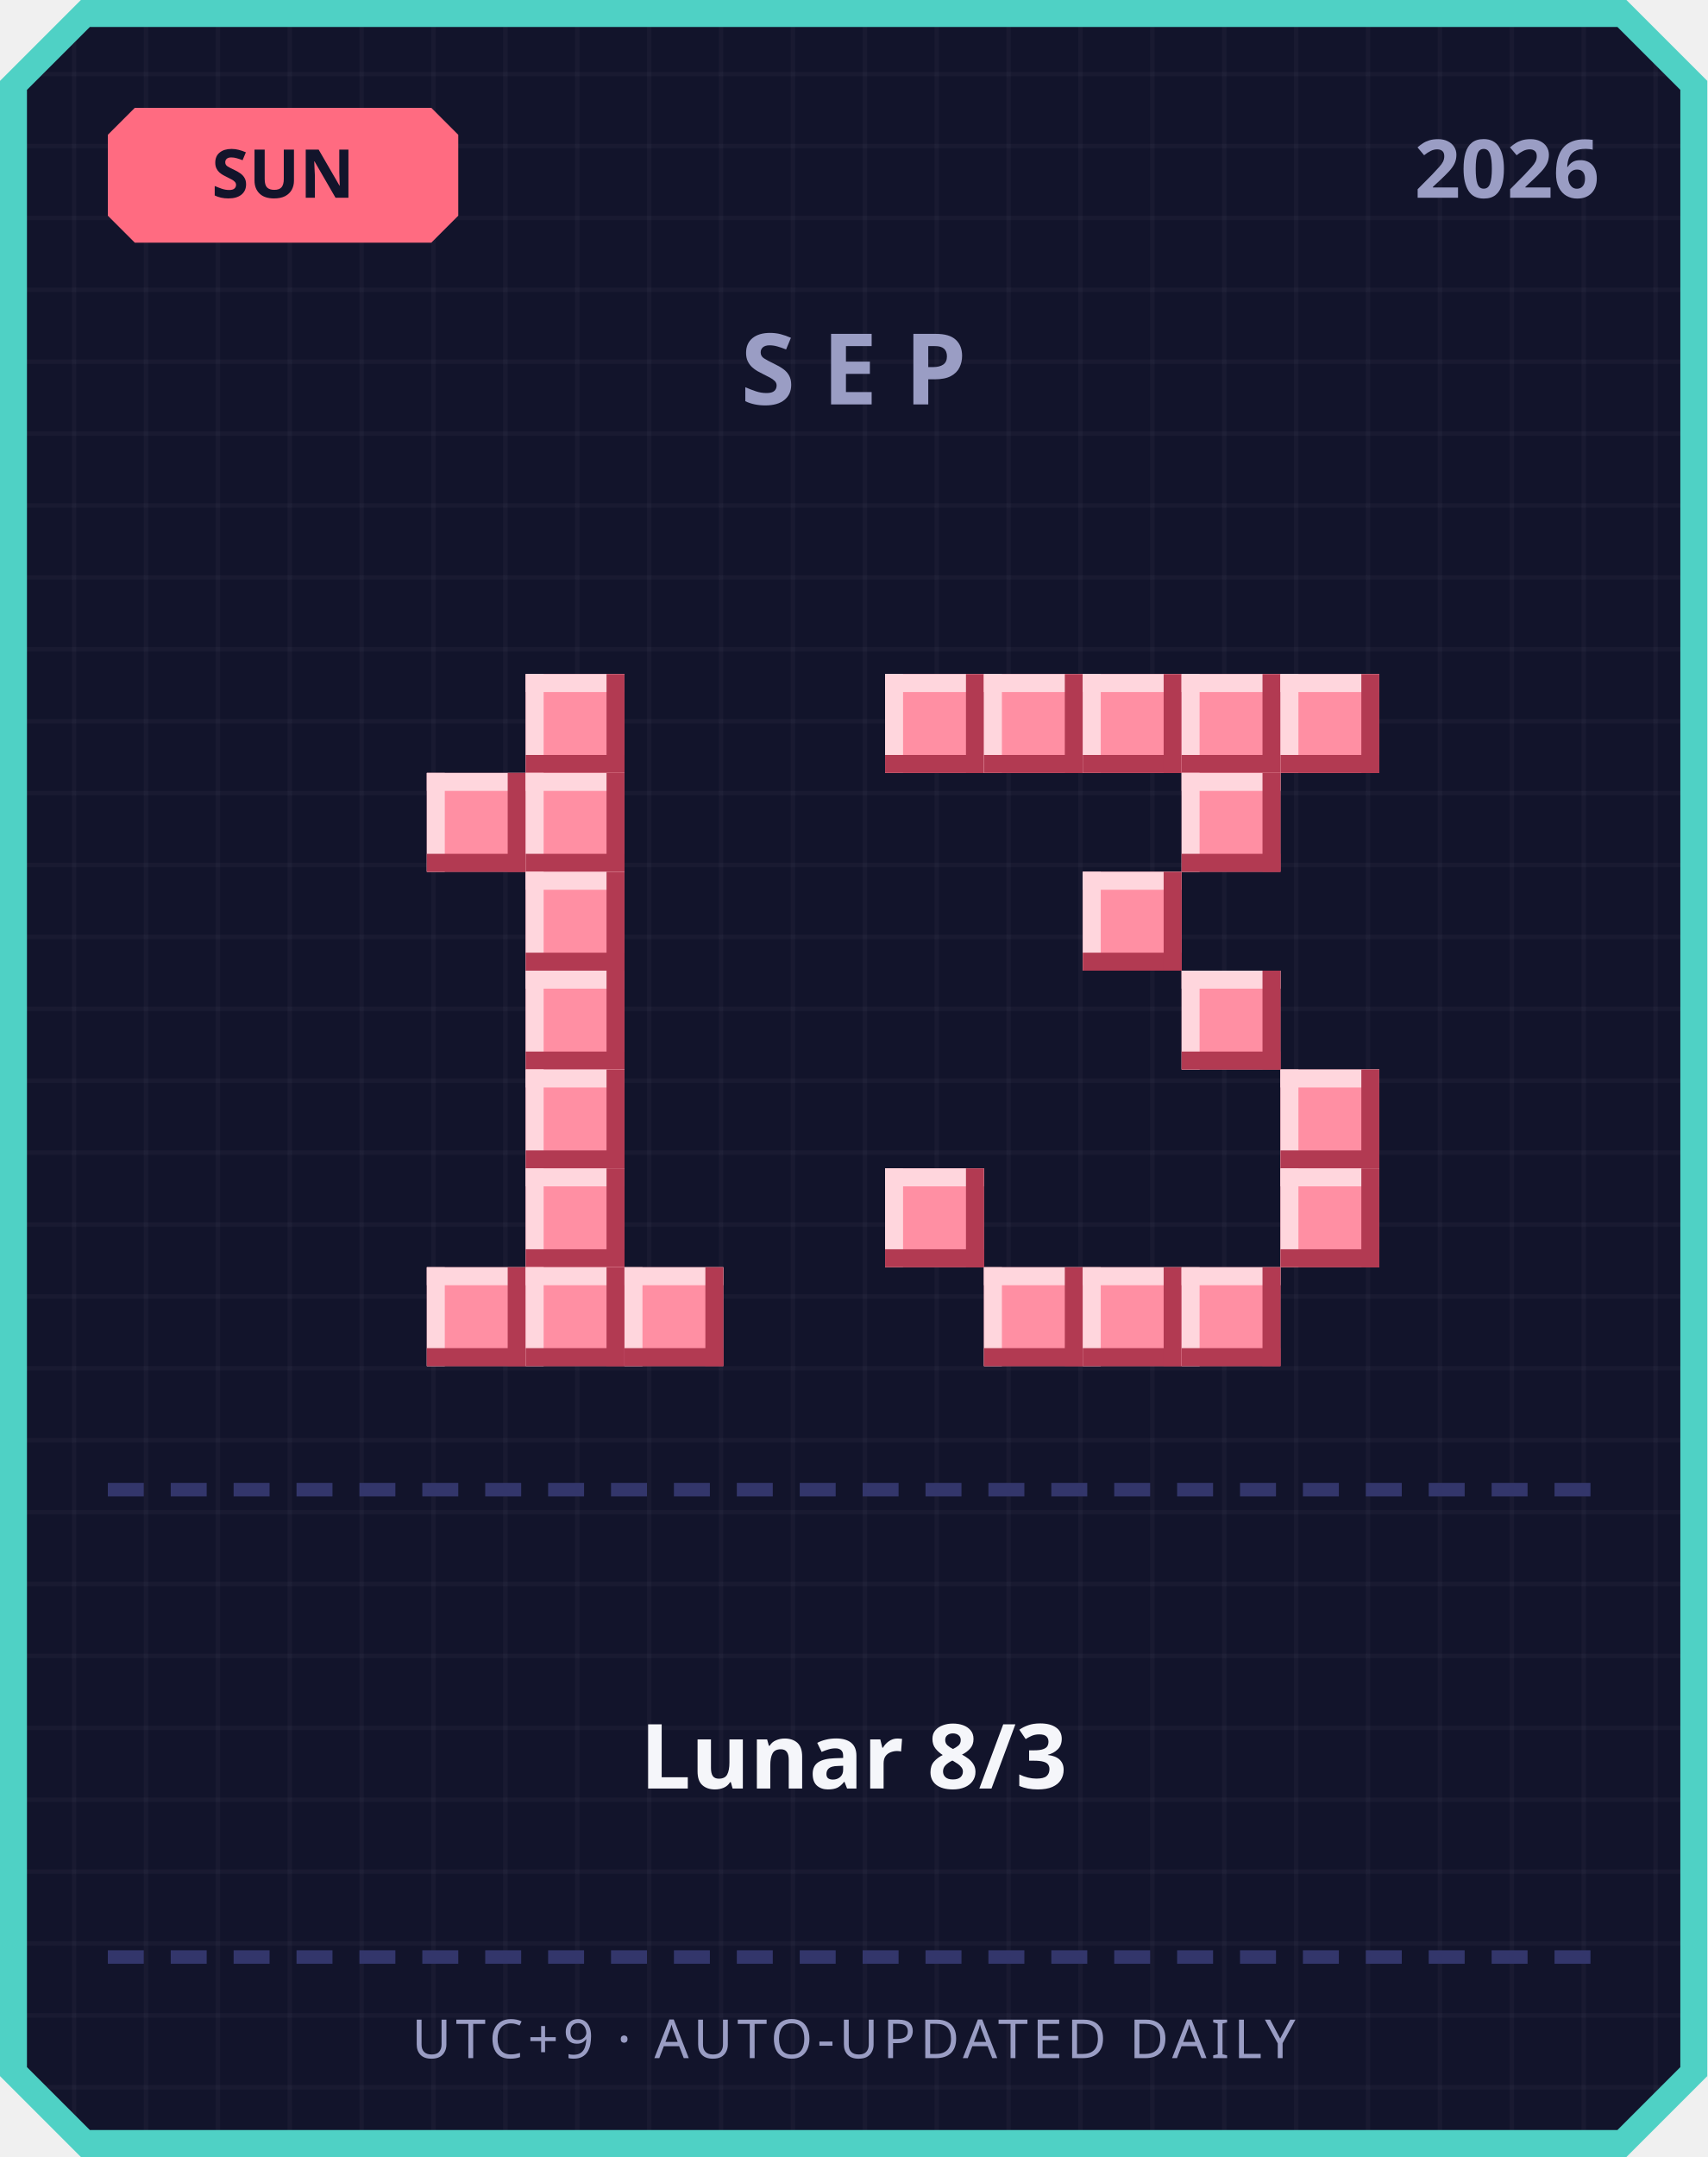
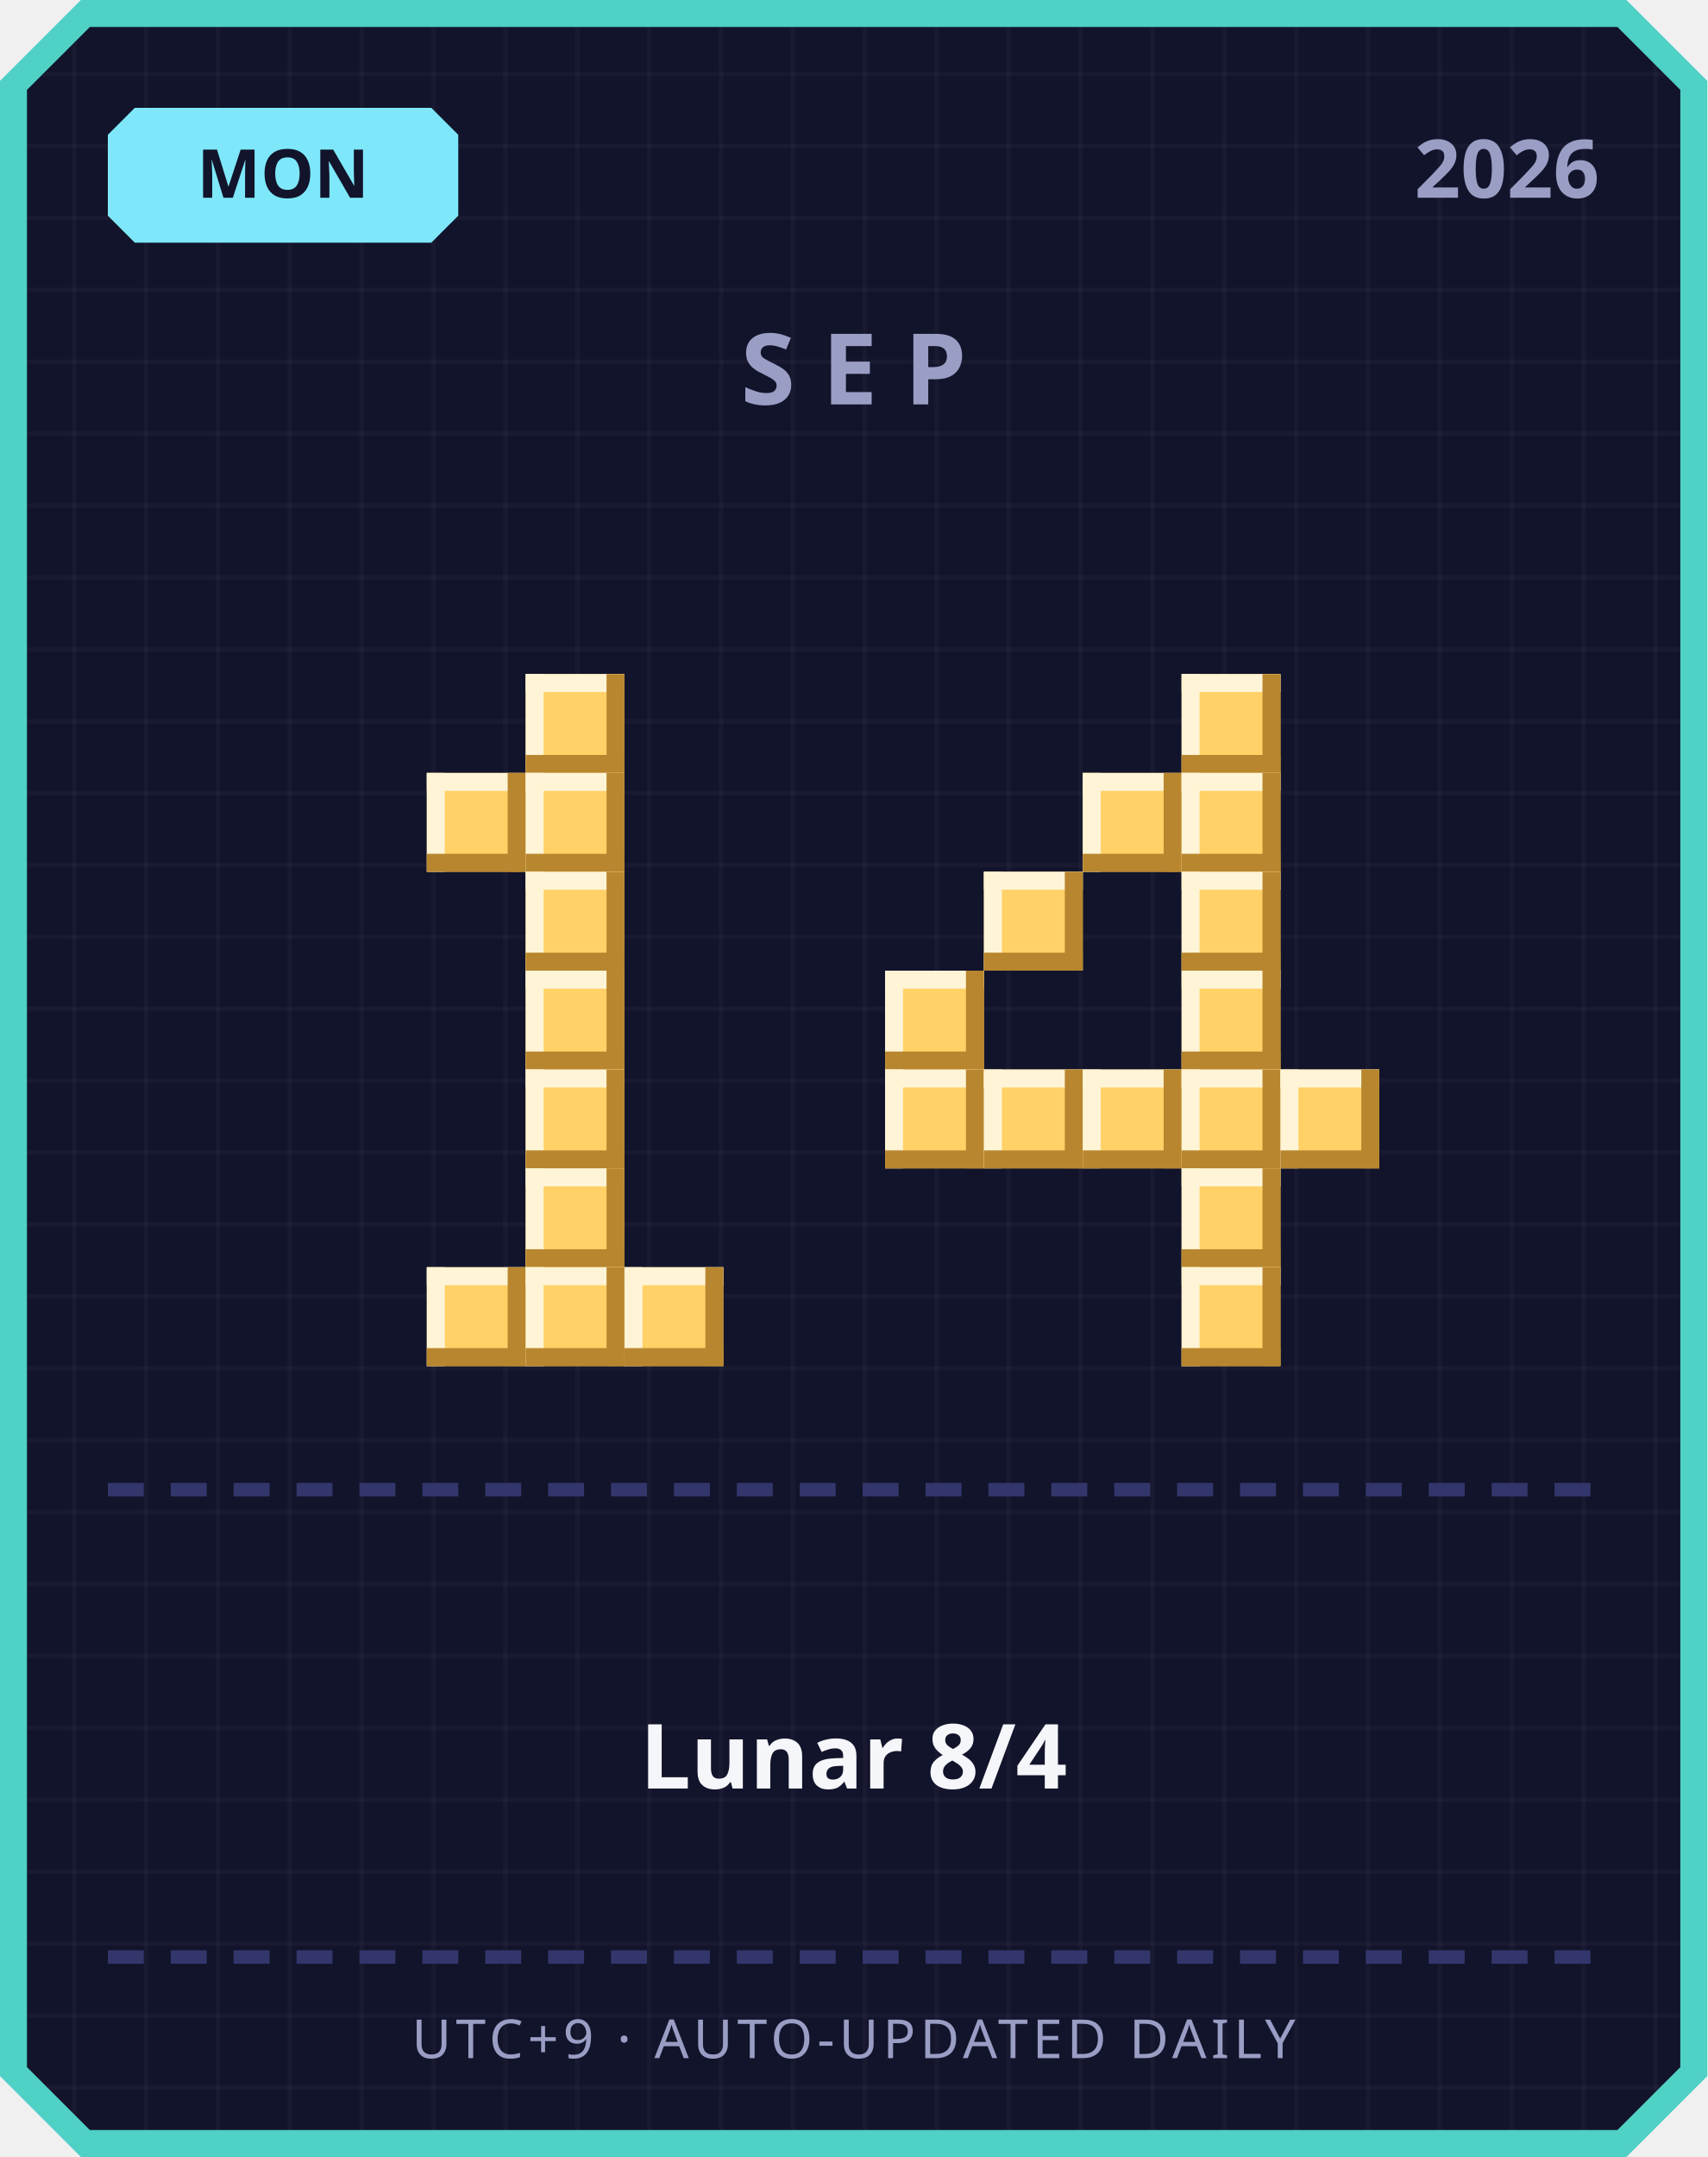
<svg xmlns="http://www.w3.org/2000/svg" width="380" height="480" viewBox="0 0 380 480">
  <defs>
    <pattern id="grid" width="16" height="16" patternUnits="userSpaceOnUse">
      <rect width="16" height="16" fill="#12142b" />
      <rect width="1" height="16" fill="#ffffff" opacity="0.03" />
      <rect width="16" height="1" fill="#ffffff" opacity="0.03" />
    </pattern>
  </defs>
  <path d="M 18,0 L 362,0 L 380,18 L 380,462 L 362,480 L 18,480 L 0,462 L 0,18 Z" fill="#4fd1c5" />
  <path d="M 20,6 L 360,6 L 374,20 L 374,460 L 360,474 L 20,474 L 6,460 L 6,20 Z" fill="url(#grid)" />
-   <path d="M 30,24 L 96,24 L 102,30 L 102,48 L 96,54 L 30,54 L 24,48 L 24,30 Z" fill="#ff6b81" />
-   <text x="63" y="44" text-anchor="middle" font-family="'Segoe UI', sans-serif" font-size="15" font-weight="700" fill="#12142b">SUN</text>
+   <path d="M 30,24 L 96,24 L 102,30 L 102,48 L 96,54 L 30,54 L 24,48 L 24,30 Z" fill="#7ee8fa" />
+   <text x="63" y="44" text-anchor="middle" font-family="'Segoe UI', sans-serif" font-size="15" font-weight="700" fill="#12142b">MON</text>
  <text x="356" y="44" text-anchor="end" font-family="'Segoe UI', sans-serif" font-size="18" font-weight="700" fill="#9a9dc4">2026</text>
  <text x="190" y="90" text-anchor="middle" font-family="'Segoe UI', sans-serif" font-size="22" font-weight="700" letter-spacing="6" fill="#9a9dc4">SEP</text>
-   <rect x="117" y="150" width="22" height="22" fill="#ff8fa3" />
-   <rect x="117" y="150" width="22" height="4" fill="#ffd6dd" />
-   <rect x="117" y="150" width="4" height="22" fill="#ffd6dd" />
-   <rect x="117" y="168" width="22" height="4" fill="#b23a52" />
-   <rect x="135" y="150" width="4" height="22" fill="#b23a52" />
-   <rect x="95" y="172" width="22" height="22" fill="#ff8fa3" />
-   <rect x="95" y="172" width="22" height="4" fill="#ffd6dd" />
-   <rect x="95" y="172" width="4" height="22" fill="#ffd6dd" />
-   <rect x="95" y="190" width="22" height="4" fill="#b23a52" />
-   <rect x="113" y="172" width="4" height="22" fill="#b23a52" />
-   <rect x="117" y="172" width="22" height="22" fill="#ff8fa3" />
-   <rect x="117" y="172" width="22" height="4" fill="#ffd6dd" />
-   <rect x="117" y="172" width="4" height="22" fill="#ffd6dd" />
-   <rect x="117" y="190" width="22" height="4" fill="#b23a52" />
-   <rect x="135" y="172" width="4" height="22" fill="#b23a52" />
-   <rect x="117" y="194" width="22" height="22" fill="#ff8fa3" />
-   <rect x="117" y="194" width="22" height="4" fill="#ffd6dd" />
-   <rect x="117" y="194" width="4" height="22" fill="#ffd6dd" />
-   <rect x="117" y="212" width="22" height="4" fill="#b23a52" />
-   <rect x="135" y="194" width="4" height="22" fill="#b23a52" />
-   <rect x="117" y="216" width="22" height="22" fill="#ff8fa3" />
-   <rect x="117" y="216" width="22" height="4" fill="#ffd6dd" />
-   <rect x="117" y="216" width="4" height="22" fill="#ffd6dd" />
-   <rect x="117" y="234" width="22" height="4" fill="#b23a52" />
-   <rect x="135" y="216" width="4" height="22" fill="#b23a52" />
-   <rect x="117" y="238" width="22" height="22" fill="#ff8fa3" />
-   <rect x="117" y="238" width="22" height="4" fill="#ffd6dd" />
-   <rect x="117" y="238" width="4" height="22" fill="#ffd6dd" />
-   <rect x="117" y="256" width="22" height="4" fill="#b23a52" />
-   <rect x="135" y="238" width="4" height="22" fill="#b23a52" />
-   <rect x="117" y="260" width="22" height="22" fill="#ff8fa3" />
-   <rect x="117" y="260" width="22" height="4" fill="#ffd6dd" />
-   <rect x="117" y="260" width="4" height="22" fill="#ffd6dd" />
-   <rect x="117" y="278" width="22" height="4" fill="#b23a52" />
-   <rect x="135" y="260" width="4" height="22" fill="#b23a52" />
-   <rect x="95" y="282" width="22" height="22" fill="#ff8fa3" />
-   <rect x="95" y="282" width="22" height="4" fill="#ffd6dd" />
-   <rect x="95" y="282" width="4" height="22" fill="#ffd6dd" />
-   <rect x="95" y="300" width="22" height="4" fill="#b23a52" />
-   <rect x="113" y="282" width="4" height="22" fill="#b23a52" />
-   <rect x="117" y="282" width="22" height="22" fill="#ff8fa3" />
-   <rect x="117" y="282" width="22" height="4" fill="#ffd6dd" />
-   <rect x="117" y="282" width="4" height="22" fill="#ffd6dd" />
-   <rect x="117" y="300" width="22" height="4" fill="#b23a52" />
-   <rect x="135" y="282" width="4" height="22" fill="#b23a52" />
-   <rect x="139" y="282" width="22" height="22" fill="#ff8fa3" />
-   <rect x="139" y="282" width="22" height="4" fill="#ffd6dd" />
-   <rect x="139" y="282" width="4" height="22" fill="#ffd6dd" />
-   <rect x="139" y="300" width="22" height="4" fill="#b23a52" />
-   <rect x="157" y="282" width="4" height="22" fill="#b23a52" />
-   <rect x="197" y="150" width="22" height="22" fill="#ff8fa3" />
-   <rect x="197" y="150" width="22" height="4" fill="#ffd6dd" />
-   <rect x="197" y="150" width="4" height="22" fill="#ffd6dd" />
-   <rect x="197" y="168" width="22" height="4" fill="#b23a52" />
-   <rect x="215" y="150" width="4" height="22" fill="#b23a52" />
-   <rect x="219" y="150" width="22" height="22" fill="#ff8fa3" />
-   <rect x="219" y="150" width="22" height="4" fill="#ffd6dd" />
-   <rect x="219" y="150" width="4" height="22" fill="#ffd6dd" />
-   <rect x="219" y="168" width="22" height="4" fill="#b23a52" />
-   <rect x="237" y="150" width="4" height="22" fill="#b23a52" />
-   <rect x="241" y="150" width="22" height="22" fill="#ff8fa3" />
-   <rect x="241" y="150" width="22" height="4" fill="#ffd6dd" />
-   <rect x="241" y="150" width="4" height="22" fill="#ffd6dd" />
-   <rect x="241" y="168" width="22" height="4" fill="#b23a52" />
-   <rect x="259" y="150" width="4" height="22" fill="#b23a52" />
-   <rect x="263" y="150" width="22" height="22" fill="#ff8fa3" />
-   <rect x="263" y="150" width="22" height="4" fill="#ffd6dd" />
-   <rect x="263" y="150" width="4" height="22" fill="#ffd6dd" />
-   <rect x="263" y="168" width="22" height="4" fill="#b23a52" />
-   <rect x="281" y="150" width="4" height="22" fill="#b23a52" />
-   <rect x="285" y="150" width="22" height="22" fill="#ff8fa3" />
-   <rect x="285" y="150" width="22" height="4" fill="#ffd6dd" />
-   <rect x="285" y="150" width="4" height="22" fill="#ffd6dd" />
-   <rect x="285" y="168" width="22" height="4" fill="#b23a52" />
-   <rect x="303" y="150" width="4" height="22" fill="#b23a52" />
-   <rect x="263" y="172" width="22" height="22" fill="#ff8fa3" />
-   <rect x="263" y="172" width="22" height="4" fill="#ffd6dd" />
-   <rect x="263" y="172" width="4" height="22" fill="#ffd6dd" />
-   <rect x="263" y="190" width="22" height="4" fill="#b23a52" />
-   <rect x="281" y="172" width="4" height="22" fill="#b23a52" />
-   <rect x="241" y="194" width="22" height="22" fill="#ff8fa3" />
-   <rect x="241" y="194" width="22" height="4" fill="#ffd6dd" />
-   <rect x="241" y="194" width="4" height="22" fill="#ffd6dd" />
-   <rect x="241" y="212" width="22" height="4" fill="#b23a52" />
-   <rect x="259" y="194" width="4" height="22" fill="#b23a52" />
-   <rect x="263" y="216" width="22" height="22" fill="#ff8fa3" />
-   <rect x="263" y="216" width="22" height="4" fill="#ffd6dd" />
-   <rect x="263" y="216" width="4" height="22" fill="#ffd6dd" />
-   <rect x="263" y="234" width="22" height="4" fill="#b23a52" />
-   <rect x="281" y="216" width="4" height="22" fill="#b23a52" />
-   <rect x="285" y="238" width="22" height="22" fill="#ff8fa3" />
-   <rect x="285" y="238" width="22" height="4" fill="#ffd6dd" />
-   <rect x="285" y="238" width="4" height="22" fill="#ffd6dd" />
-   <rect x="285" y="256" width="22" height="4" fill="#b23a52" />
-   <rect x="303" y="238" width="4" height="22" fill="#b23a52" />
-   <rect x="197" y="260" width="22" height="22" fill="#ff8fa3" />
-   <rect x="197" y="260" width="22" height="4" fill="#ffd6dd" />
-   <rect x="197" y="260" width="4" height="22" fill="#ffd6dd" />
-   <rect x="197" y="278" width="22" height="4" fill="#b23a52" />
-   <rect x="215" y="260" width="4" height="22" fill="#b23a52" />
-   <rect x="285" y="260" width="22" height="22" fill="#ff8fa3" />
-   <rect x="285" y="260" width="22" height="4" fill="#ffd6dd" />
-   <rect x="285" y="260" width="4" height="22" fill="#ffd6dd" />
-   <rect x="285" y="278" width="22" height="4" fill="#b23a52" />
-   <rect x="303" y="260" width="4" height="22" fill="#b23a52" />
-   <rect x="219" y="282" width="22" height="22" fill="#ff8fa3" />
-   <rect x="219" y="282" width="22" height="4" fill="#ffd6dd" />
-   <rect x="219" y="282" width="4" height="22" fill="#ffd6dd" />
-   <rect x="219" y="300" width="22" height="4" fill="#b23a52" />
-   <rect x="237" y="282" width="4" height="22" fill="#b23a52" />
-   <rect x="241" y="282" width="22" height="22" fill="#ff8fa3" />
-   <rect x="241" y="282" width="22" height="4" fill="#ffd6dd" />
-   <rect x="241" y="282" width="4" height="22" fill="#ffd6dd" />
-   <rect x="241" y="300" width="22" height="4" fill="#b23a52" />
-   <rect x="259" y="282" width="4" height="22" fill="#b23a52" />
-   <rect x="263" y="282" width="22" height="22" fill="#ff8fa3" />
-   <rect x="263" y="282" width="22" height="4" fill="#ffd6dd" />
-   <rect x="263" y="282" width="4" height="22" fill="#ffd6dd" />
-   <rect x="263" y="300" width="22" height="4" fill="#b23a52" />
-   <rect x="281" y="282" width="4" height="22" fill="#b23a52" />
+   <rect x="117" y="150" width="22" height="22" fill="#ffd166" />
+   <rect x="117" y="150" width="22" height="4" fill="#fff4d6" />
+   <rect x="117" y="150" width="4" height="22" fill="#fff4d6" />
+   <rect x="117" y="168" width="22" height="4" fill="#b8862e" />
+   <rect x="135" y="150" width="4" height="22" fill="#b8862e" />
+   <rect x="95" y="172" width="22" height="22" fill="#ffd166" />
+   <rect x="95" y="172" width="22" height="4" fill="#fff4d6" />
+   <rect x="95" y="172" width="4" height="22" fill="#fff4d6" />
+   <rect x="95" y="190" width="22" height="4" fill="#b8862e" />
+   <rect x="113" y="172" width="4" height="22" fill="#b8862e" />
+   <rect x="117" y="172" width="22" height="22" fill="#ffd166" />
+   <rect x="117" y="172" width="22" height="4" fill="#fff4d6" />
+   <rect x="117" y="172" width="4" height="22" fill="#fff4d6" />
+   <rect x="117" y="190" width="22" height="4" fill="#b8862e" />
+   <rect x="135" y="172" width="4" height="22" fill="#b8862e" />
+   <rect x="117" y="194" width="22" height="22" fill="#ffd166" />
+   <rect x="117" y="194" width="22" height="4" fill="#fff4d6" />
+   <rect x="117" y="194" width="4" height="22" fill="#fff4d6" />
+   <rect x="117" y="212" width="22" height="4" fill="#b8862e" />
+   <rect x="135" y="194" width="4" height="22" fill="#b8862e" />
+   <rect x="117" y="216" width="22" height="22" fill="#ffd166" />
+   <rect x="117" y="216" width="22" height="4" fill="#fff4d6" />
+   <rect x="117" y="216" width="4" height="22" fill="#fff4d6" />
+   <rect x="117" y="234" width="22" height="4" fill="#b8862e" />
+   <rect x="135" y="216" width="4" height="22" fill="#b8862e" />
+   <rect x="117" y="238" width="22" height="22" fill="#ffd166" />
+   <rect x="117" y="238" width="22" height="4" fill="#fff4d6" />
+   <rect x="117" y="238" width="4" height="22" fill="#fff4d6" />
+   <rect x="117" y="256" width="22" height="4" fill="#b8862e" />
+   <rect x="135" y="238" width="4" height="22" fill="#b8862e" />
+   <rect x="117" y="260" width="22" height="22" fill="#ffd166" />
+   <rect x="117" y="260" width="22" height="4" fill="#fff4d6" />
+   <rect x="117" y="260" width="4" height="22" fill="#fff4d6" />
+   <rect x="117" y="278" width="22" height="4" fill="#b8862e" />
+   <rect x="135" y="260" width="4" height="22" fill="#b8862e" />
+   <rect x="95" y="282" width="22" height="22" fill="#ffd166" />
+   <rect x="95" y="282" width="22" height="4" fill="#fff4d6" />
+   <rect x="95" y="282" width="4" height="22" fill="#fff4d6" />
+   <rect x="95" y="300" width="22" height="4" fill="#b8862e" />
+   <rect x="113" y="282" width="4" height="22" fill="#b8862e" />
+   <rect x="117" y="282" width="22" height="22" fill="#ffd166" />
+   <rect x="117" y="282" width="22" height="4" fill="#fff4d6" />
+   <rect x="117" y="282" width="4" height="22" fill="#fff4d6" />
+   <rect x="117" y="300" width="22" height="4" fill="#b8862e" />
+   <rect x="135" y="282" width="4" height="22" fill="#b8862e" />
+   <rect x="139" y="282" width="22" height="22" fill="#ffd166" />
+   <rect x="139" y="282" width="22" height="4" fill="#fff4d6" />
+   <rect x="139" y="282" width="4" height="22" fill="#fff4d6" />
+   <rect x="139" y="300" width="22" height="4" fill="#b8862e" />
+   <rect x="157" y="282" width="4" height="22" fill="#b8862e" />
+   <rect x="263" y="150" width="22" height="22" fill="#ffd166" />
+   <rect x="263" y="150" width="22" height="4" fill="#fff4d6" />
+   <rect x="263" y="150" width="4" height="22" fill="#fff4d6" />
+   <rect x="263" y="168" width="22" height="4" fill="#b8862e" />
+   <rect x="281" y="150" width="4" height="22" fill="#b8862e" />
+   <rect x="241" y="172" width="22" height="22" fill="#ffd166" />
+   <rect x="241" y="172" width="22" height="4" fill="#fff4d6" />
+   <rect x="241" y="172" width="4" height="22" fill="#fff4d6" />
+   <rect x="241" y="190" width="22" height="4" fill="#b8862e" />
+   <rect x="259" y="172" width="4" height="22" fill="#b8862e" />
+   <rect x="263" y="172" width="22" height="22" fill="#ffd166" />
+   <rect x="263" y="172" width="22" height="4" fill="#fff4d6" />
+   <rect x="263" y="172" width="4" height="22" fill="#fff4d6" />
+   <rect x="263" y="190" width="22" height="4" fill="#b8862e" />
+   <rect x="281" y="172" width="4" height="22" fill="#b8862e" />
+   <rect x="219" y="194" width="22" height="22" fill="#ffd166" />
+   <rect x="219" y="194" width="22" height="4" fill="#fff4d6" />
+   <rect x="219" y="194" width="4" height="22" fill="#fff4d6" />
+   <rect x="219" y="212" width="22" height="4" fill="#b8862e" />
+   <rect x="237" y="194" width="4" height="22" fill="#b8862e" />
+   <rect x="263" y="194" width="22" height="22" fill="#ffd166" />
+   <rect x="263" y="194" width="22" height="4" fill="#fff4d6" />
+   <rect x="263" y="194" width="4" height="22" fill="#fff4d6" />
+   <rect x="263" y="212" width="22" height="4" fill="#b8862e" />
+   <rect x="281" y="194" width="4" height="22" fill="#b8862e" />
+   <rect x="197" y="216" width="22" height="22" fill="#ffd166" />
+   <rect x="197" y="216" width="22" height="4" fill="#fff4d6" />
+   <rect x="197" y="216" width="4" height="22" fill="#fff4d6" />
+   <rect x="197" y="234" width="22" height="4" fill="#b8862e" />
+   <rect x="215" y="216" width="4" height="22" fill="#b8862e" />
+   <rect x="263" y="216" width="22" height="22" fill="#ffd166" />
+   <rect x="263" y="216" width="22" height="4" fill="#fff4d6" />
+   <rect x="263" y="216" width="4" height="22" fill="#fff4d6" />
+   <rect x="263" y="234" width="22" height="4" fill="#b8862e" />
+   <rect x="281" y="216" width="4" height="22" fill="#b8862e" />
+   <rect x="197" y="238" width="22" height="22" fill="#ffd166" />
+   <rect x="197" y="238" width="22" height="4" fill="#fff4d6" />
+   <rect x="197" y="238" width="4" height="22" fill="#fff4d6" />
+   <rect x="197" y="256" width="22" height="4" fill="#b8862e" />
+   <rect x="215" y="238" width="4" height="22" fill="#b8862e" />
+   <rect x="219" y="238" width="22" height="22" fill="#ffd166" />
+   <rect x="219" y="238" width="22" height="4" fill="#fff4d6" />
+   <rect x="219" y="238" width="4" height="22" fill="#fff4d6" />
+   <rect x="219" y="256" width="22" height="4" fill="#b8862e" />
+   <rect x="237" y="238" width="4" height="22" fill="#b8862e" />
+   <rect x="241" y="238" width="22" height="22" fill="#ffd166" />
+   <rect x="241" y="238" width="22" height="4" fill="#fff4d6" />
+   <rect x="241" y="238" width="4" height="22" fill="#fff4d6" />
+   <rect x="241" y="256" width="22" height="4" fill="#b8862e" />
+   <rect x="259" y="238" width="4" height="22" fill="#b8862e" />
+   <rect x="263" y="238" width="22" height="22" fill="#ffd166" />
+   <rect x="263" y="238" width="22" height="4" fill="#fff4d6" />
+   <rect x="263" y="238" width="4" height="22" fill="#fff4d6" />
+   <rect x="263" y="256" width="22" height="4" fill="#b8862e" />
+   <rect x="281" y="238" width="4" height="22" fill="#b8862e" />
+   <rect x="285" y="238" width="22" height="22" fill="#ffd166" />
+   <rect x="285" y="238" width="22" height="4" fill="#fff4d6" />
+   <rect x="285" y="238" width="4" height="22" fill="#fff4d6" />
+   <rect x="285" y="256" width="22" height="4" fill="#b8862e" />
+   <rect x="303" y="238" width="4" height="22" fill="#b8862e" />
+   <rect x="263" y="260" width="22" height="22" fill="#ffd166" />
+   <rect x="263" y="260" width="22" height="4" fill="#fff4d6" />
+   <rect x="263" y="260" width="4" height="22" fill="#fff4d6" />
+   <rect x="263" y="278" width="22" height="4" fill="#b8862e" />
+   <rect x="281" y="260" width="4" height="22" fill="#b8862e" />
+   <rect x="263" y="282" width="22" height="22" fill="#ffd166" />
+   <rect x="263" y="282" width="22" height="4" fill="#fff4d6" />
+   <rect x="263" y="282" width="4" height="22" fill="#fff4d6" />
+   <rect x="263" y="300" width="22" height="4" fill="#b8862e" />
+   <rect x="281" y="282" width="4" height="22" fill="#b8862e" />
  <rect x="24" y="330" width="8" height="3" fill="#33366b" />
  <rect x="38" y="330" width="8" height="3" fill="#33366b" />
  <rect x="52" y="330" width="8" height="3" fill="#33366b" />
  <rect x="66" y="330" width="8" height="3" fill="#33366b" />
  <rect x="80" y="330" width="8" height="3" fill="#33366b" />
  <rect x="94" y="330" width="8" height="3" fill="#33366b" />
  <rect x="108" y="330" width="8" height="3" fill="#33366b" />
  <rect x="122" y="330" width="8" height="3" fill="#33366b" />
  <rect x="136" y="330" width="8" height="3" fill="#33366b" />
  <rect x="150" y="330" width="8" height="3" fill="#33366b" />
  <rect x="164" y="330" width="8" height="3" fill="#33366b" />
  <rect x="178" y="330" width="8" height="3" fill="#33366b" />
  <rect x="192" y="330" width="8" height="3" fill="#33366b" />
  <rect x="206" y="330" width="8" height="3" fill="#33366b" />
  <rect x="220" y="330" width="8" height="3" fill="#33366b" />
  <rect x="234" y="330" width="8" height="3" fill="#33366b" />
  <rect x="248" y="330" width="8" height="3" fill="#33366b" />
  <rect x="262" y="330" width="8" height="3" fill="#33366b" />
  <rect x="276" y="330" width="8" height="3" fill="#33366b" />
  <rect x="290" y="330" width="8" height="3" fill="#33366b" />
  <rect x="304" y="330" width="8" height="3" fill="#33366b" />
  <rect x="318" y="330" width="8" height="3" fill="#33366b" />
  <rect x="332" y="330" width="8" height="3" fill="#33366b" />
  <rect x="346" y="330" width="8" height="3" fill="#33366b" />
-   <text x="190" y="398" text-anchor="middle" font-family="'Segoe UI', 'Microsoft JhengHei', sans-serif" font-size="20" font-weight="700" fill="#f5f6fa">Lunar 8/3</text>
+   <text x="190" y="398" text-anchor="middle" font-family="'Segoe UI', 'Microsoft JhengHei', sans-serif" font-size="20" font-weight="700" fill="#f5f6fa">Lunar 8/4</text>
  <rect x="24" y="434" width="8" height="3" fill="#33366b" />
  <rect x="38" y="434" width="8" height="3" fill="#33366b" />
  <rect x="52" y="434" width="8" height="3" fill="#33366b" />
  <rect x="66" y="434" width="8" height="3" fill="#33366b" />
  <rect x="80" y="434" width="8" height="3" fill="#33366b" />
  <rect x="94" y="434" width="8" height="3" fill="#33366b" />
  <rect x="108" y="434" width="8" height="3" fill="#33366b" />
  <rect x="122" y="434" width="8" height="3" fill="#33366b" />
  <rect x="136" y="434" width="8" height="3" fill="#33366b" />
  <rect x="150" y="434" width="8" height="3" fill="#33366b" />
  <rect x="164" y="434" width="8" height="3" fill="#33366b" />
  <rect x="178" y="434" width="8" height="3" fill="#33366b" />
  <rect x="192" y="434" width="8" height="3" fill="#33366b" />
  <rect x="206" y="434" width="8" height="3" fill="#33366b" />
  <rect x="220" y="434" width="8" height="3" fill="#33366b" />
  <rect x="234" y="434" width="8" height="3" fill="#33366b" />
  <rect x="248" y="434" width="8" height="3" fill="#33366b" />
  <rect x="262" y="434" width="8" height="3" fill="#33366b" />
  <rect x="276" y="434" width="8" height="3" fill="#33366b" />
  <rect x="290" y="434" width="8" height="3" fill="#33366b" />
  <rect x="304" y="434" width="8" height="3" fill="#33366b" />
  <rect x="318" y="434" width="8" height="3" fill="#33366b" />
  <rect x="332" y="434" width="8" height="3" fill="#33366b" />
  <rect x="346" y="434" width="8" height="3" fill="#33366b" />
  <text x="190" y="458" text-anchor="middle" font-family="'Segoe UI', sans-serif" font-size="12" letter-spacing="1" fill="#9a9dc4">UTC+9 · AUTO-UPDATED DAILY</text>
</svg>
